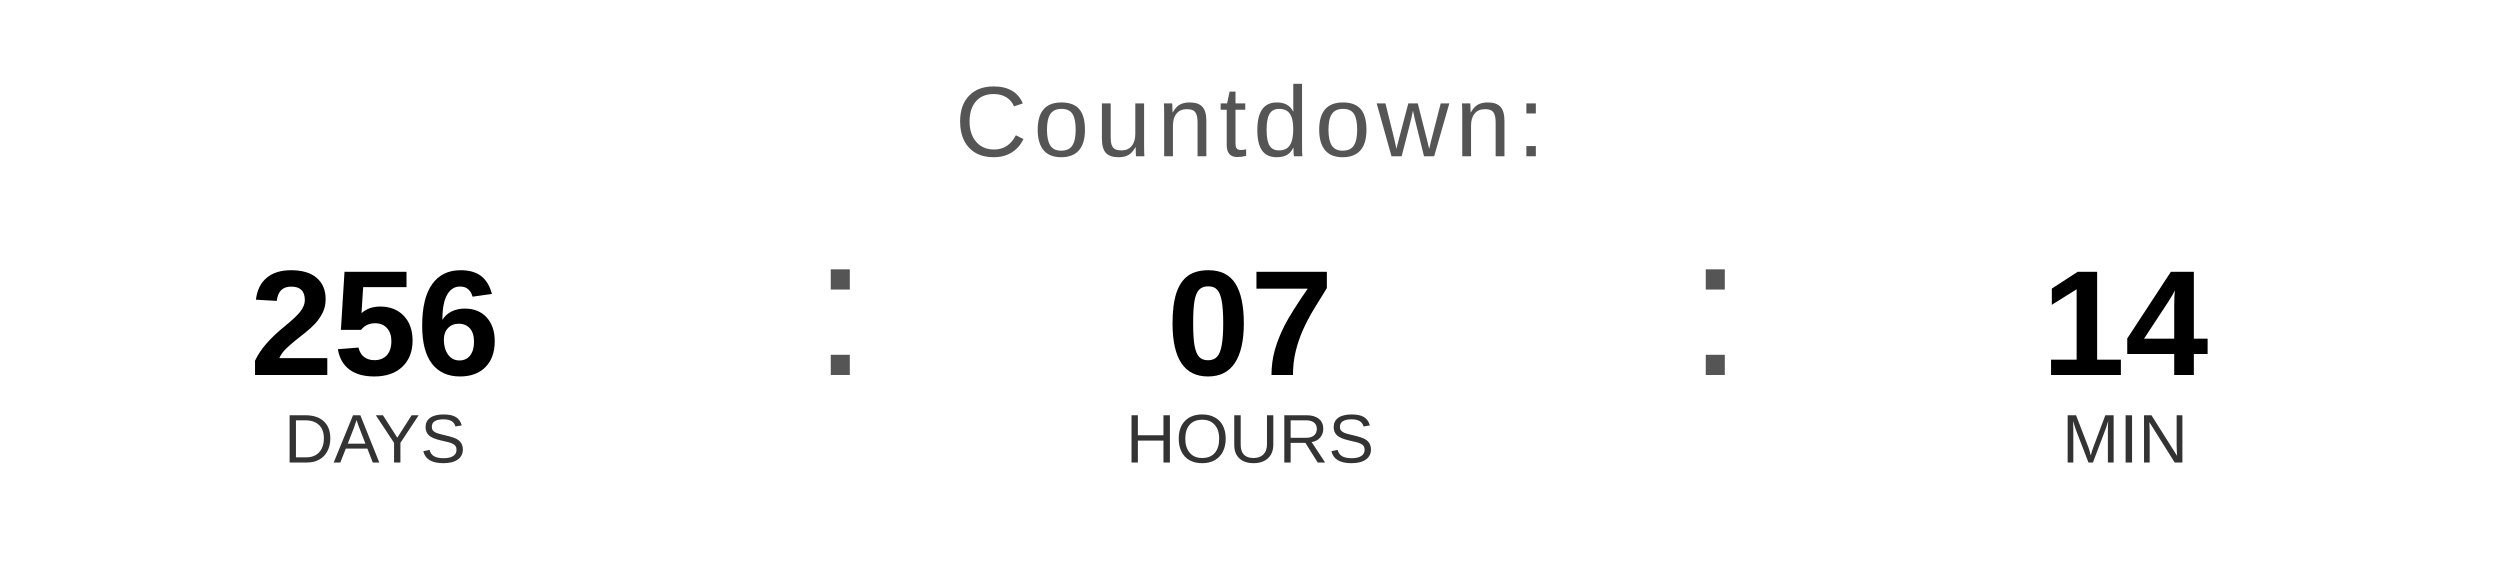
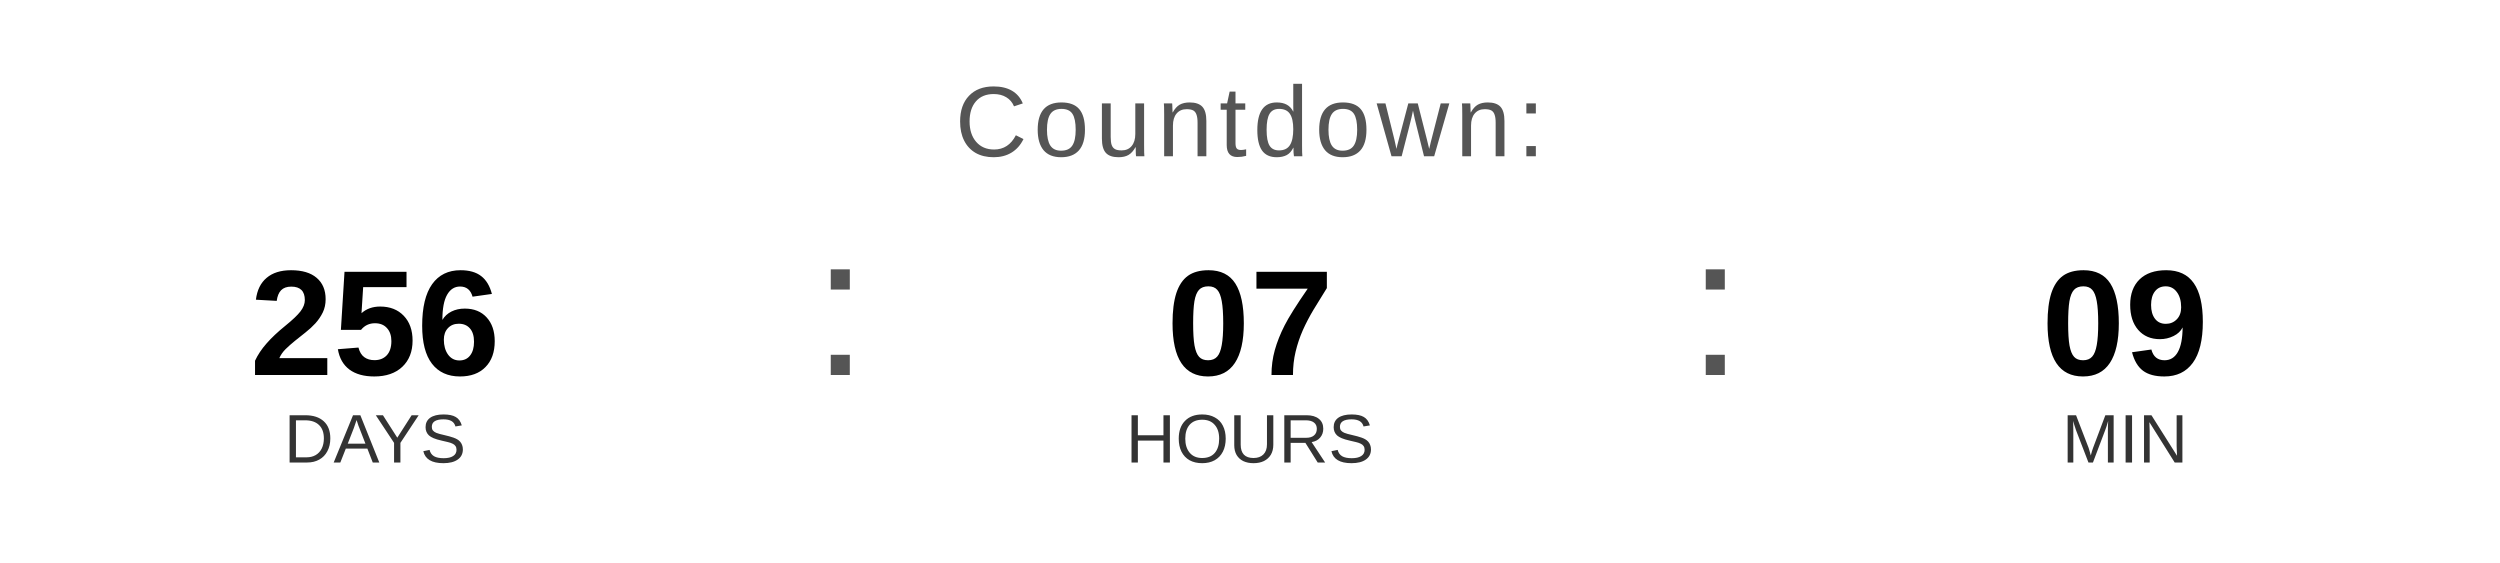
<svg xmlns="http://www.w3.org/2000/svg" width="400" height="90" viewBox="0 0 400 90">
  <text x="200" y="25" font-family="Arial, Helvetica, sans-serif" font-size="16" fill="#555555" text-anchor="middle" letter-spacing="1">
    Countdown:
  </text>
  <text x="60" y="60" font-family="Arial, Helvetica, sans-serif" font-size="24" font-weight="bold" fill="#000000" text-anchor="middle">256</text>
  <text x="60" y="74" font-family="Arial, Helvetica, sans-serif" font-size="11" fill="#333333" text-anchor="middle">DAYS</text>
  <text x="130" y="60" font-family="Arial, sans-serif" font-size="32" fill="#555555">:</text>
  <text x="200" y="60" font-family="Arial, Helvetica, sans-serif" font-size="24" font-weight="bold" fill="#000000" text-anchor="middle">07</text>
  <text x="200" y="74" font-family="Arial, Helvetica, sans-serif" font-size="11" fill="#333333" text-anchor="middle">HOURS</text>
  <text x="270" y="60" font-family="Arial, sans-serif" font-size="32" fill="#555555">:</text>
-   <text x="340" y="60" font-family="Arial, Helvetica, sans-serif" font-size="24" font-weight="bold" fill="#000000" text-anchor="middle">14</text>
+   <text x="340" y="60" font-family="Arial, Helvetica, sans-serif" font-size="24" font-weight="bold" fill="#000000" text-anchor="middle">09</text>
  <text x="340" y="74" font-family="Arial, Helvetica, sans-serif" font-size="11" fill="#333333" text-anchor="middle">MIN</text>
</svg>
